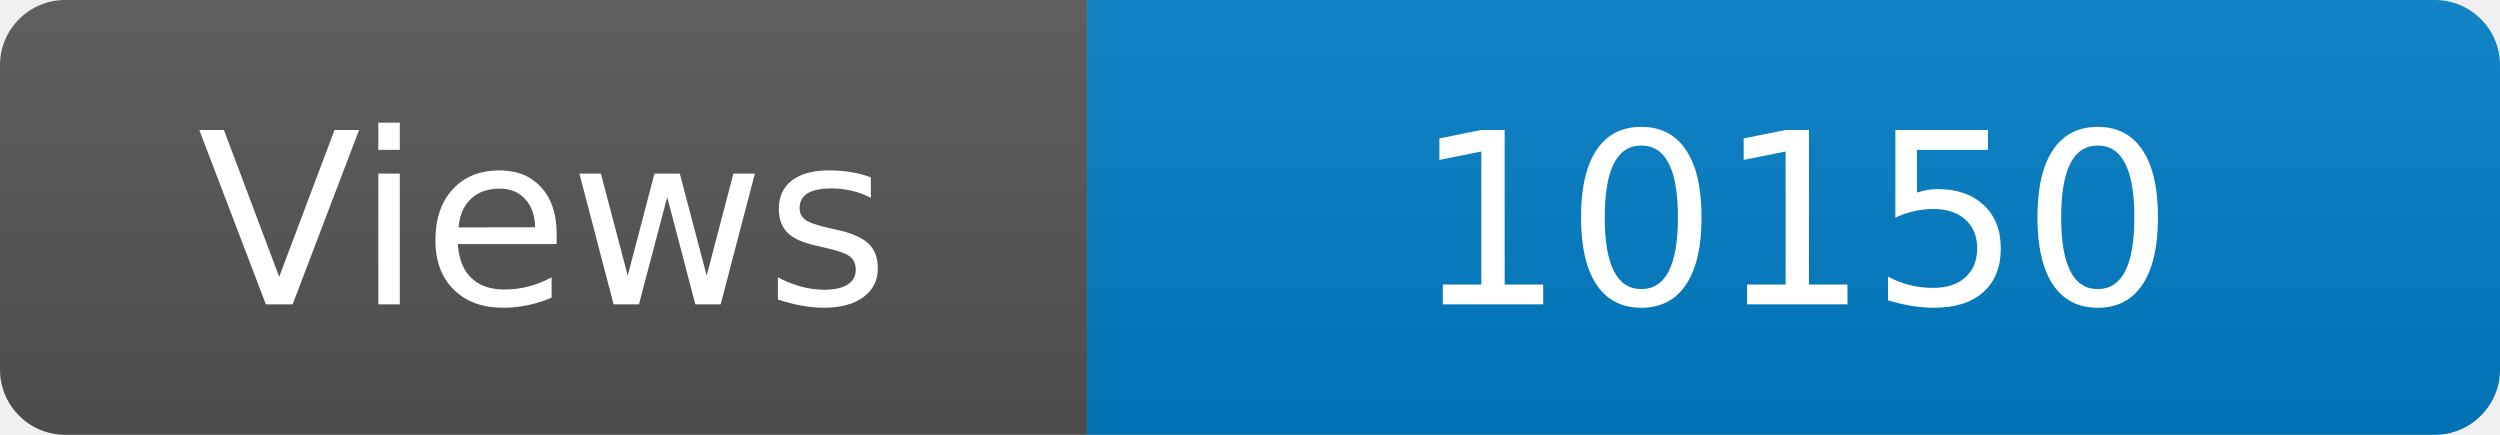
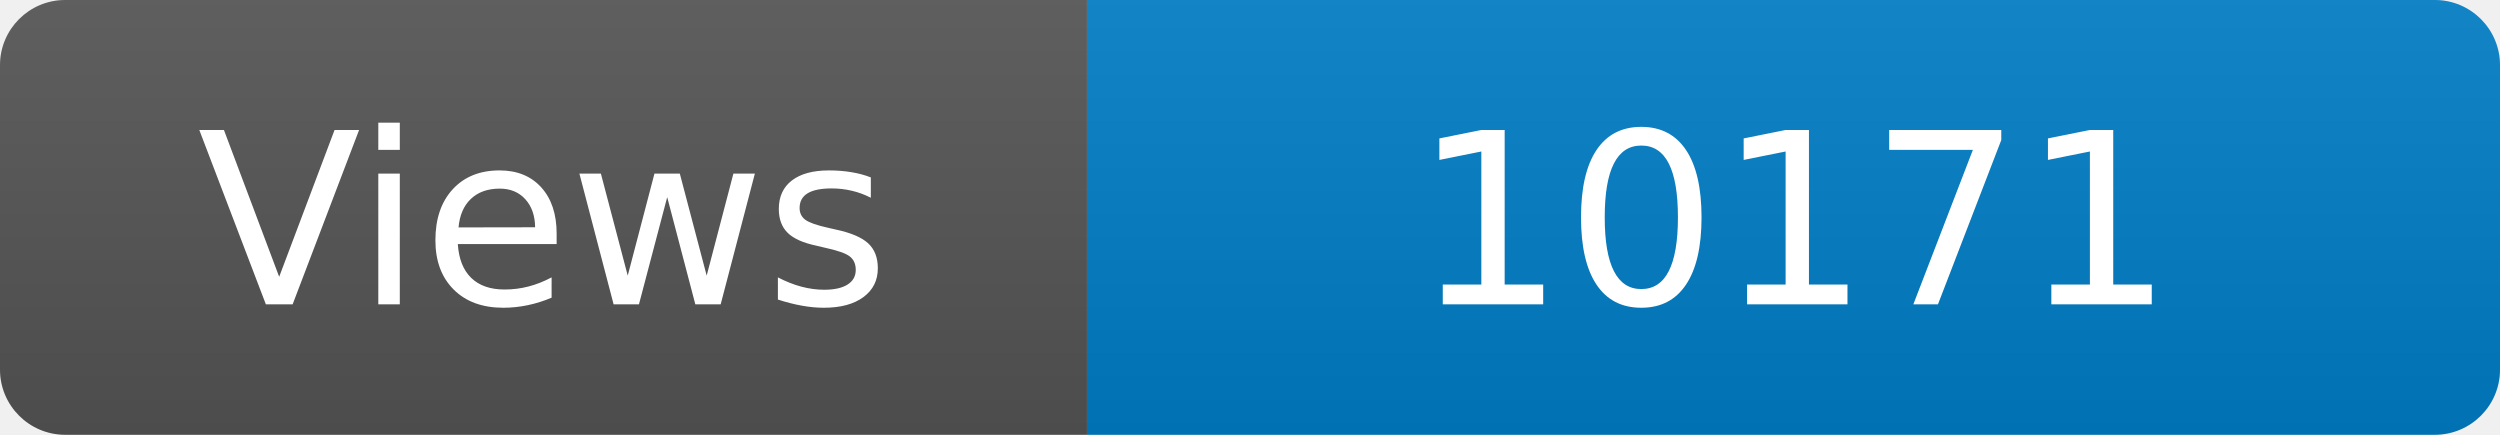
<svg xmlns="http://www.w3.org/2000/svg" width="115" height="20" role="img" aria-label="Maintained?: yes">
  <linearGradient id="s" x2="0" y2="100%">
    <stop offset="0" stop-color="#bbb" stop-opacity=".1" />
    <stop offset="1" stop-opacity=".1" />
  </linearGradient>
  <clipPath id="r">
    <rect width="115" height="20" rx="3" fill="#fff" />
  </clipPath>
  <g clip-path="url(#r)">
    <rect width="50" height="20" fill="#555" />
    <rect x="50" width="160" height="20" fill="#007ec6" />
    <rect width="115" height="20" fill="url(#s)" />
  </g>
  <g fill="#fff" text-anchor="middle" font-family="Verdana,Geneva,DejaVu Sans,sans-serif" font-size="110">
    <text x="250" y="140" transform="scale(.1)" fill="#fff">Views</text>
-     <text x="825" y="140" transform="scale(.1)" fill="#fff">10150</text>
+     <text x="825" y="140" transform="scale(.1)" fill="#fff">10171</text>
  </g>
</svg>
